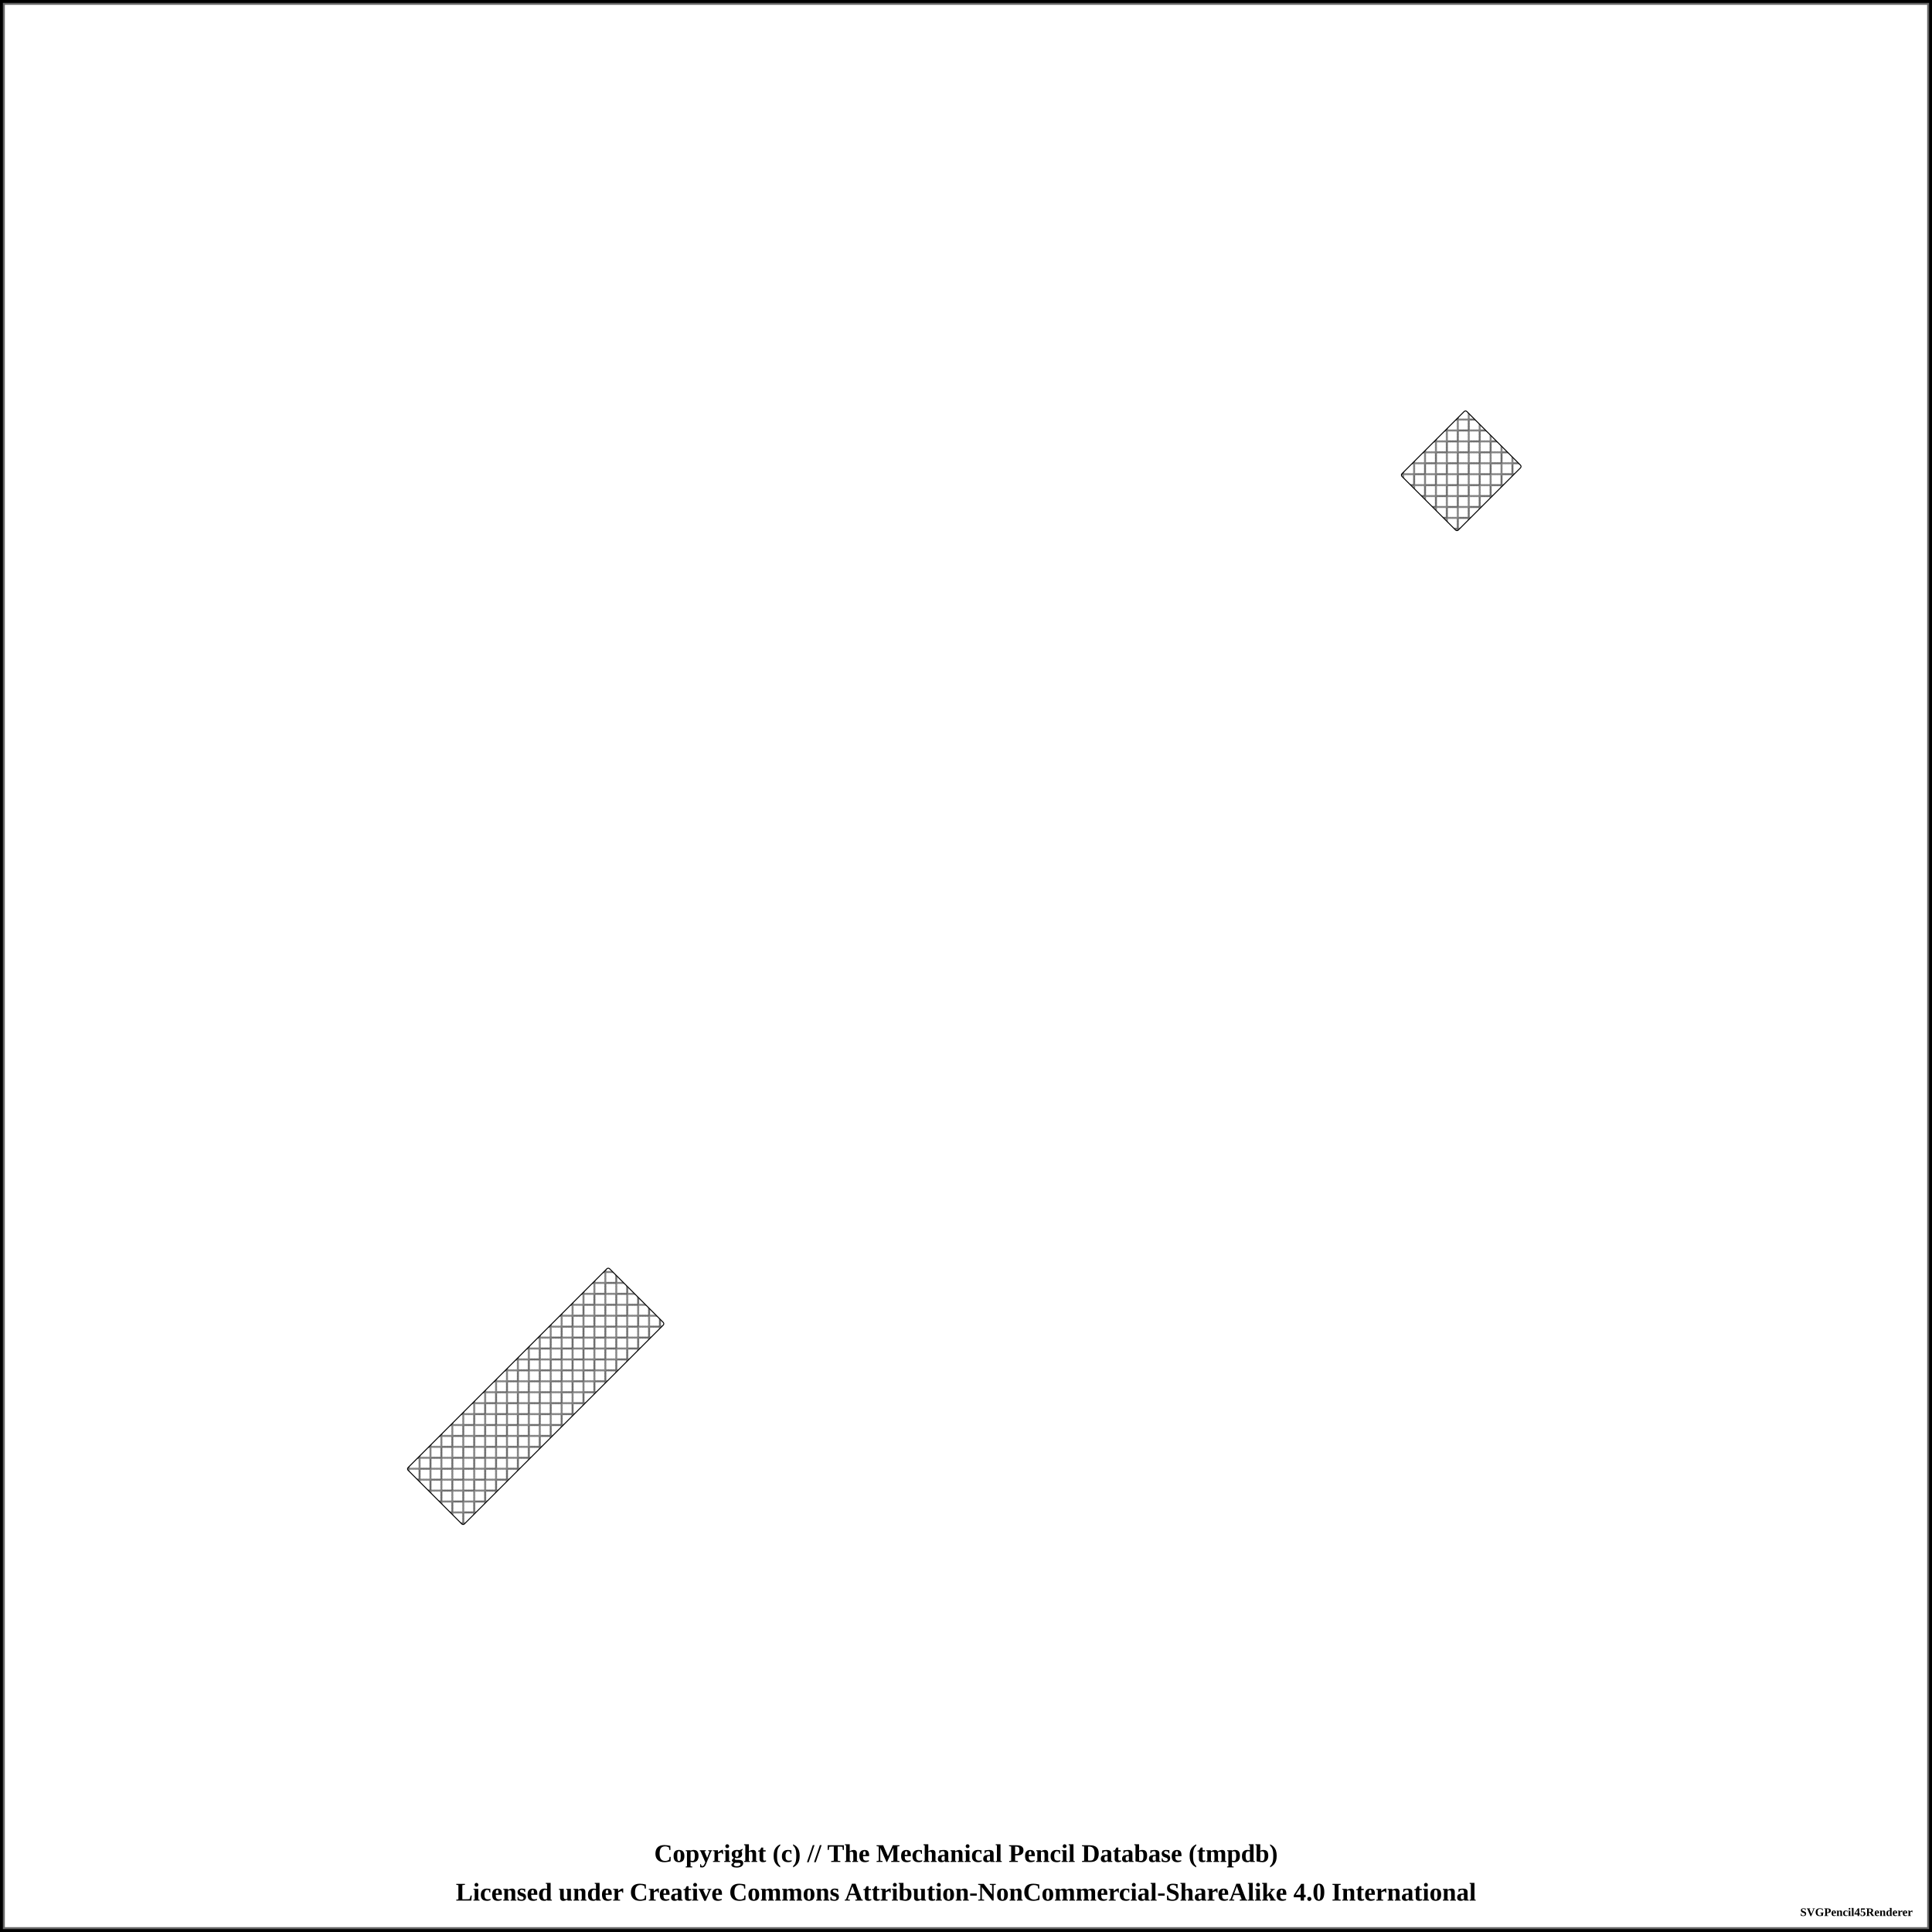
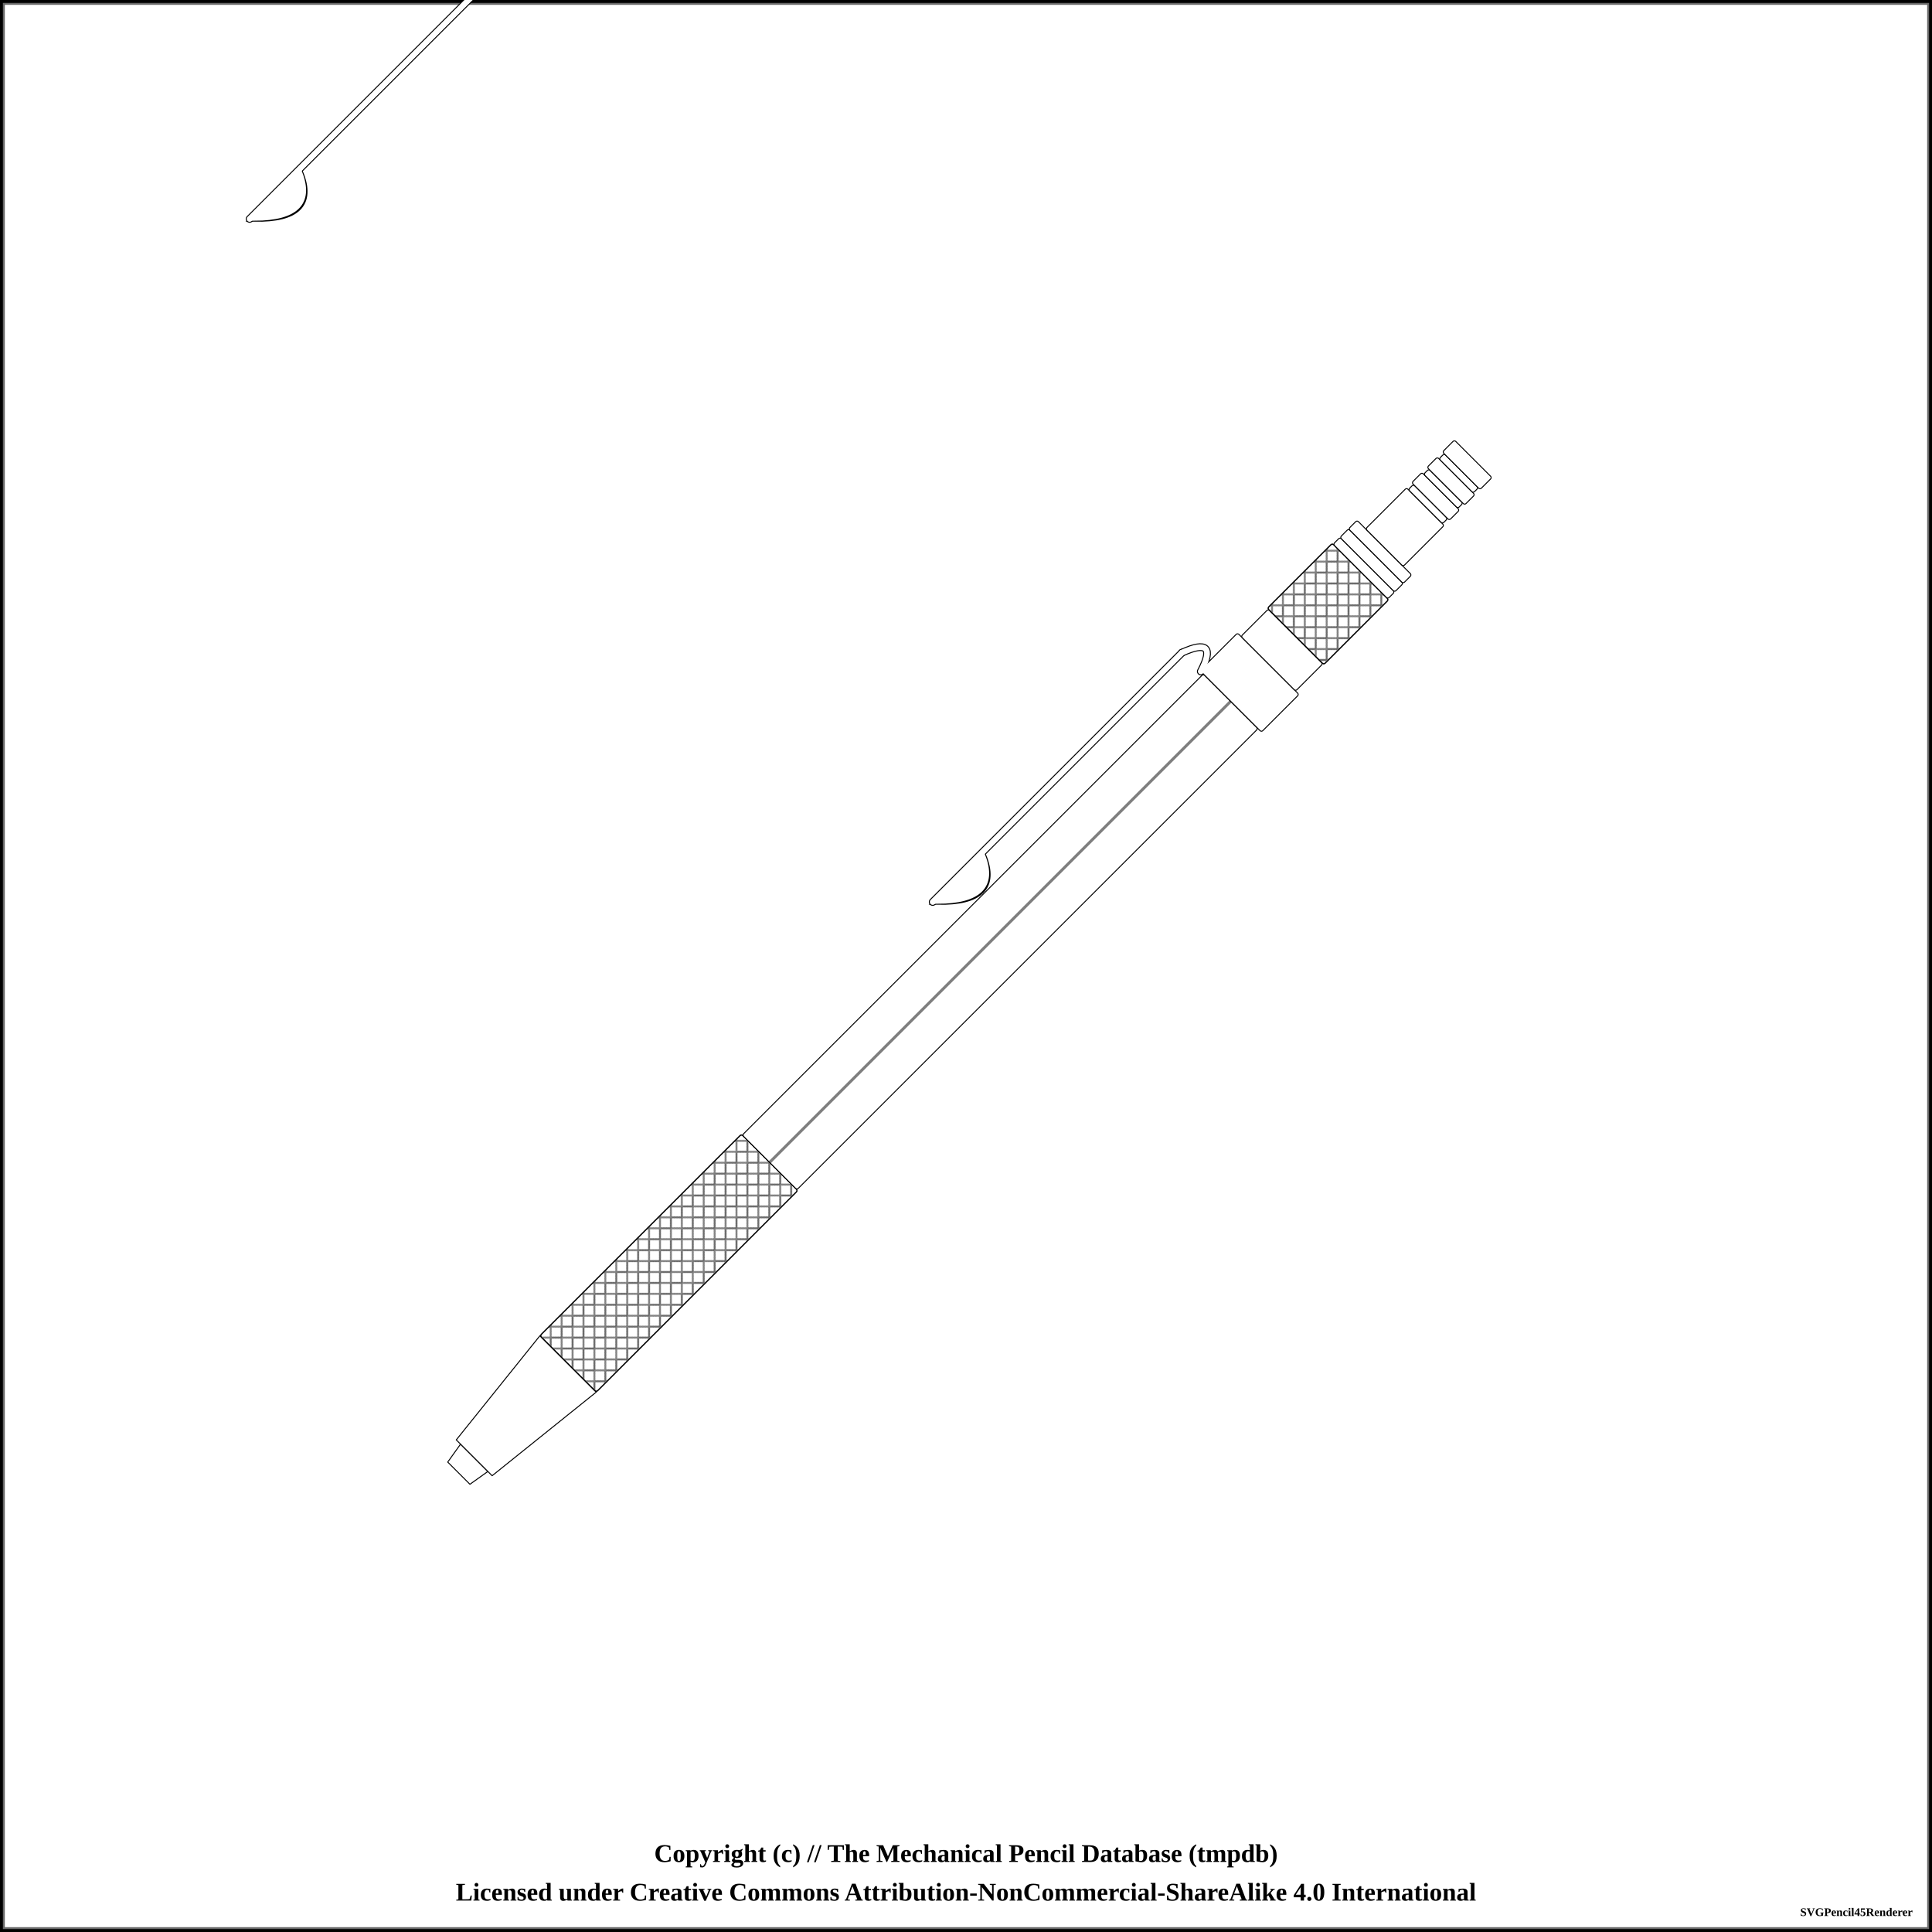
<svg xmlns="http://www.w3.org/2000/svg" width="1000" height="1000">
  <pattern id="diagonalHatch" patternUnits="userSpaceOnUse" width="8" height="8">
    <path stroke="dimgray" stroke-linecap="round" stroke-width="1" d="M 4,4 L 8,8" />
    <path stroke="dimgray" stroke-linecap="round" stroke-width="1" d="M 4,4 L 0,8" />
    <path stroke="gray" stroke-linecap="round" stroke-width="1" d="M 4,4 L 8,0" />
    <path stroke="gray" stroke-linecap="round" stroke-width="1" d="M 4,4 L 0,0" />
  </pattern>
  <pattern id="spring" patternUnits="userSpaceOnUse" width="8" height="100">
    <path stroke="dimgray" stroke-linecap="round" stroke-width="2" d="M 0,0 L 8,100" />
    <path stroke="white" stroke-linecap="round" stroke-width="1" d="M 0,0 L 8,100" />
  </pattern>
  <rect x="0" y="0" width="1000" height="1000" fill="white" stroke="black" stroke-width="4" />
  <rect x="2" y="2" width="996" height="996" fill="white" stroke="dimgray" stroke-width="1" />
  <g transform="rotate(-45 500 500)">
-     <rect x="111.25" y="479.375" width="147.5" height="41.25" rx="1" ry="1" stroke-width="0.5" stroke="black" fill="url(#diagonalHatch)" />
-     <rect x="838.75" y="479.375" width="47.5" height="41.25" rx="1" ry="1" stroke-width="0.5" stroke="black" fill="url(#diagonalHatch)" />
+     <path d="M128.75 491.875 L140 490 L140 510 L128.75 508.125 Z" stroke-width="0.5" stroke="black" stroke-linejoin="round" fill="white" />
+     <path d="M140 486.875 L208.75 479.375 L208.75 520.625 L140 513.125 Z" stroke-width="0.5" stroke="black" stroke-linejoin="round" fill="white" />
+     <rect x="208.75" y="479.375" width="147.5" height="41.25" rx="1" ry="1" stroke-width="0.5" stroke="black" fill="white" />
+     <rect x="208.75" y="479.375" width="147.5" height="41.25" rx="1" ry="1" stroke-width="0.5" stroke="black" fill="url(#diagonalHatch)" />
+     <rect x="356.25" y="480" width="337.5" height="40" rx="1" ry="1" stroke-width="0.5" stroke="black" fill="white" />
+     <line x1="356.25" y1="500" x2="693.75" y2="500" stroke-width="1.5" stroke="black" fill="none" stroke-opacity="0.5" />
+     <line x1="356.25" y1="500" x2="693.75" y2="500" stroke-width="0.5" stroke="gray" fill="none" stroke-opacity="0.5" />
+     <path d="M513.5 -34.125 Q536.25 -10.625 546.25 -34.125 Z" stroke-width="4" stroke="black" fill="dimgray" stroke-linecap="round" />
+     <line x1="511.25" y1="-35.625" x2="693.75" y2="-35.625" stroke-width="4" stroke="black" fill="dimgray" stroke-linecap="round" />
+     <path d="M693.75 -35.625 Q713.75 -28.125 693.75 -21.875" stroke-width="4" stroke="black" fill="none" stroke-linecap="round" />
+     <path d="M513.5 465.875 Q536.25 489.375 546.25 465.875 Z" stroke-width="4" stroke="black" fill="dimgray" stroke-linecap="round" />
+     <line x1="511.25" y1="464.375" x2="693.75" y2="464.375" stroke-width="4" stroke="black" fill="dimgray" stroke-linecap="round" />
+     <path d="M693.75 464.375 Q713.75 471.875 693.75 478.125" stroke-width="4" stroke="black" fill="none" stroke-linecap="round" />
+     <rect x="693.75" y="477.5" width="27.5" height="45" rx="1" ry="1" stroke-width="0.5" stroke="black" fill="white" />
+     <path d="M513.5 465.875 Q536.25 488.375 546.25 465.875 Z" stroke-width="3" stroke="white" fill="white" stroke-linecap="round" />
+     <line x1="511.25" y1="464.375" x2="693.75" y2="464.375" stroke-width="3" stroke="white" fill="white" stroke-linecap="round" />
+     <path d="M693.75 464.375 Q713.75 471.875 693.75 478.125" stroke-width="3" stroke="white" fill="none" stroke-linecap="round" />
+     <path d="M513.5 -34.125 Q536.25 -11.625 546.25 -34.125 Z" stroke-width="3" stroke="white" fill="white" stroke-linecap="round" />
+     <line x1="511.25" y1="-35.625" x2="693.75" y2="-35.625" stroke-width="3" stroke="white" fill="white" stroke-linecap="round" />
+     <path d="M693.75 -35.625 Q713.75 -28.125 693.75 -21.875" stroke-width="3" stroke="white" fill="none" stroke-linecap="round" />
+     <rect x="721.25" y="480" width="20" height="40" rx="1" ry="1" stroke-width="0.5" stroke="black" fill="white" />
+     <rect x="741.25" y="479.375" width="47.5" height="41.25" rx="1" ry="1" stroke-width="0.5" stroke="black" fill="white" />
+     <rect x="741.25" y="479.375" width="47.5" height="41.25" rx="1" ry="1" stroke-width="0.5" stroke="black" fill="url(#diagonalHatch)" />
+     <rect x="788.75" y="480" width="5" height="40" rx="1" ry="1" stroke-width="0.5" stroke="black" fill="white" />
+     <rect x="793.75" y="480" width="6.25" height="40" rx="1" ry="1" stroke-width="0.5" stroke="black" fill="white" />
+     <rect x="800" y="480" width="6.25" height="40" rx="1" ry="1" stroke-width="0.5" stroke="black" fill="white" />
+     <rect x="806.25" y="486.25" width="30" height="27.5" rx="1" ry="1" stroke-width="0.5" stroke="black" fill="white" />
+     <rect x="836.25" y="487.5" width="3.75" height="25" rx="1" ry="1" stroke-width="0.5" stroke="black" fill="white" />
+     <rect x="840" y="486.25" width="7.5" height="27.5" rx="1" ry="1" stroke-width="0.5" stroke="black" fill="white" />
+     <rect x="847.5" y="487.5" width="3.75" height="25" rx="1" ry="1" stroke-width="0.5" stroke="black" fill="white" />
+     <rect x="851.25" y="486.25" width="7.5" height="27.5" rx="1" ry="1" stroke-width="0.5" stroke="black" fill="white" />
+     <rect x="858.75" y="487.5" width="3.75" height="25" rx="1" ry="1" stroke-width="0.5" stroke="black" fill="white" />
+     <rect x="862.5" y="486.25" width="8.75" height="27.5" rx="1" ry="1" stroke-width="0.5" stroke="black" fill="white" />
  </g>
  <text x="50%" y="960" font-size="1.1em" font-weight="bold" text-anchor="middle" dominant-baseline="middle">Copyright (c) // The Mechanical Pencil Database (tmpdb)</text>
  <text x="50%" y="980" font-size="1.1em" font-weight="bold" text-anchor="middle" dominant-baseline="middle">Licensed under Creative Commons Attribution-NonCommercial-ShareAlike 4.0 International</text>
  <text x="990" y="990" font-size="0.5em" font-weight="bold" text-anchor="end" dominant-baseline="middle">SVGPencil45Renderer</text>
</svg>
